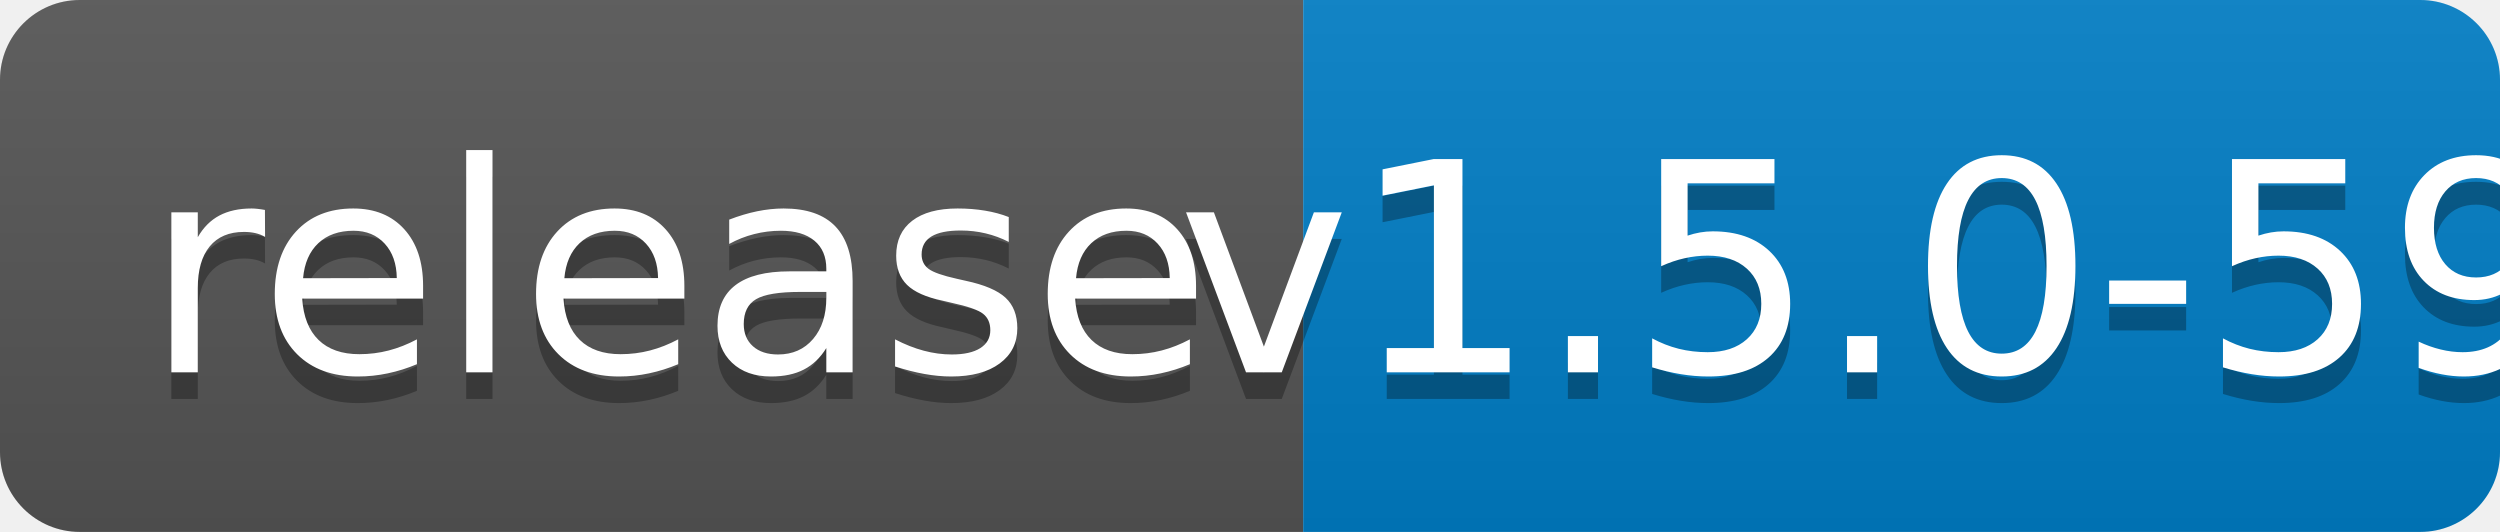
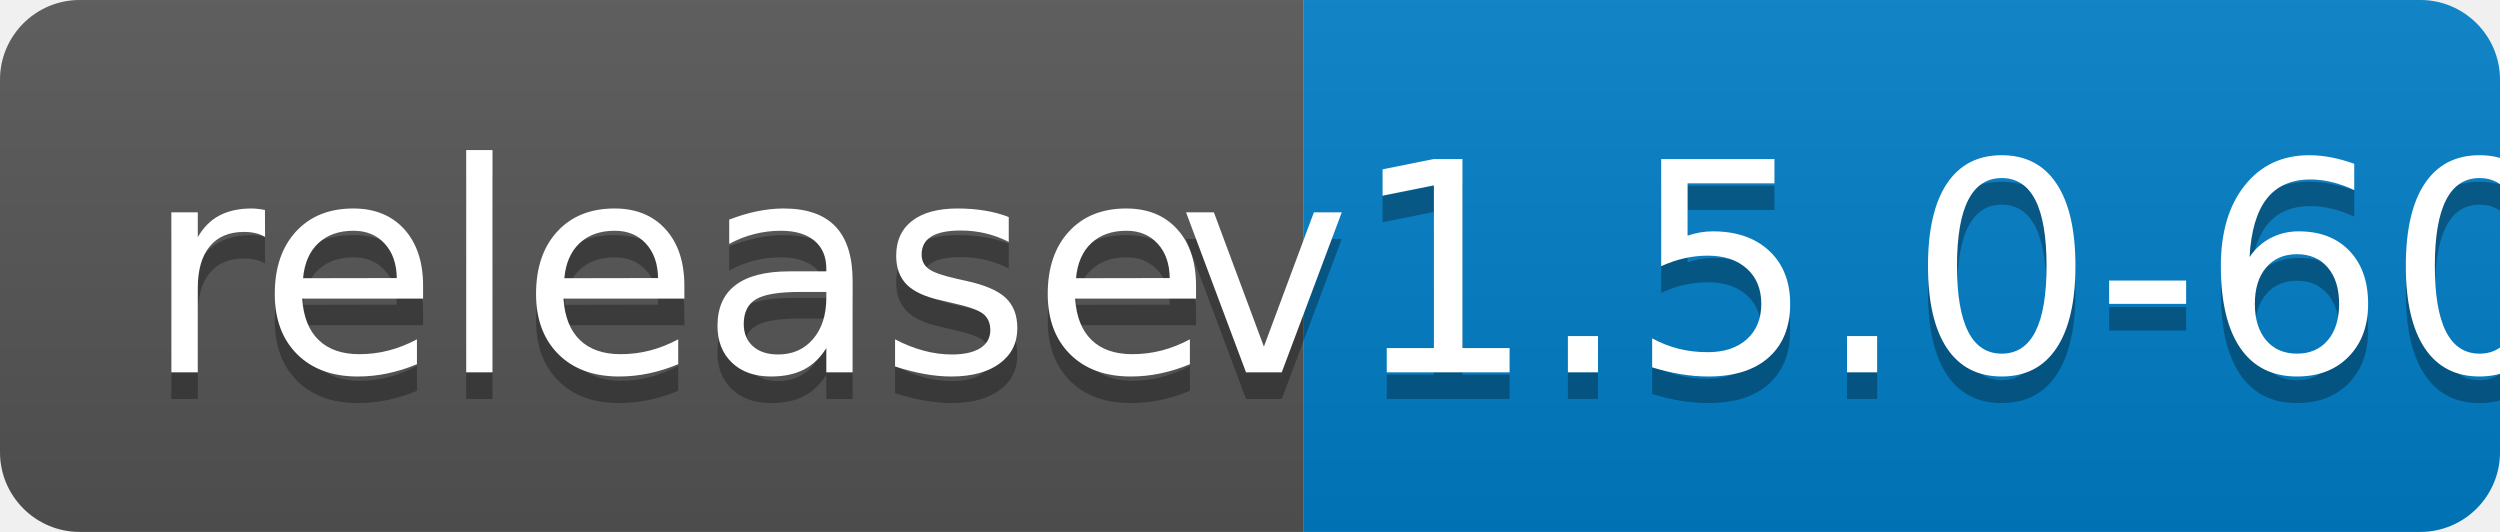
<svg xmlns="http://www.w3.org/2000/svg" width="94" height="20">
  <linearGradient id="b" x2="0" y2="100%">
    <stop offset="0" stop-color="#bbb" stop-opacity=".1" />
    <stop offset="1" stop-opacity=".1" />
  </linearGradient>
  <clipPath id="a">
    <rect width="94" height="20" rx="3" fill="#fff" />
  </clipPath>
  <g clip-path="url(#a)">
    <path fill="#555" d="M0 0h49v20H0z" />
    <path fill="#007ec6" d="M49 0h45v20H49z" />
    <path fill="url(#b)" d="M0 0h94v20H0z" />
  </g>
  <g fill="#fff" text-anchor="middle" font-family="DejaVu Sans,Verdana,Geneva,sans-serif" font-size="110">
    <text x="255" y="150" fill="#010101" fill-opacity=".3" transform="scale(.1)" textLength="390">release</text>
    <text x="255" y="140" transform="scale(.1)" textLength="390">release</text>
-     <text x="705" y="150" fill="#010101" fill-opacity=".3" transform="scale(.1)" textLength="350">v1.5.0-59</text>
-     <text x="705" y="140" transform="scale(.1)" textLength="350">v1.5.0-59</text>
+     <text x="705" y="150" fill="#010101" fill-opacity=".3" transform="scale(.1)" textLength="350">v1.5.0-60</text>
+     <text x="705" y="140" transform="scale(.1)" textLength="350">v1.5.0-60</text>
  </g>
</svg>
